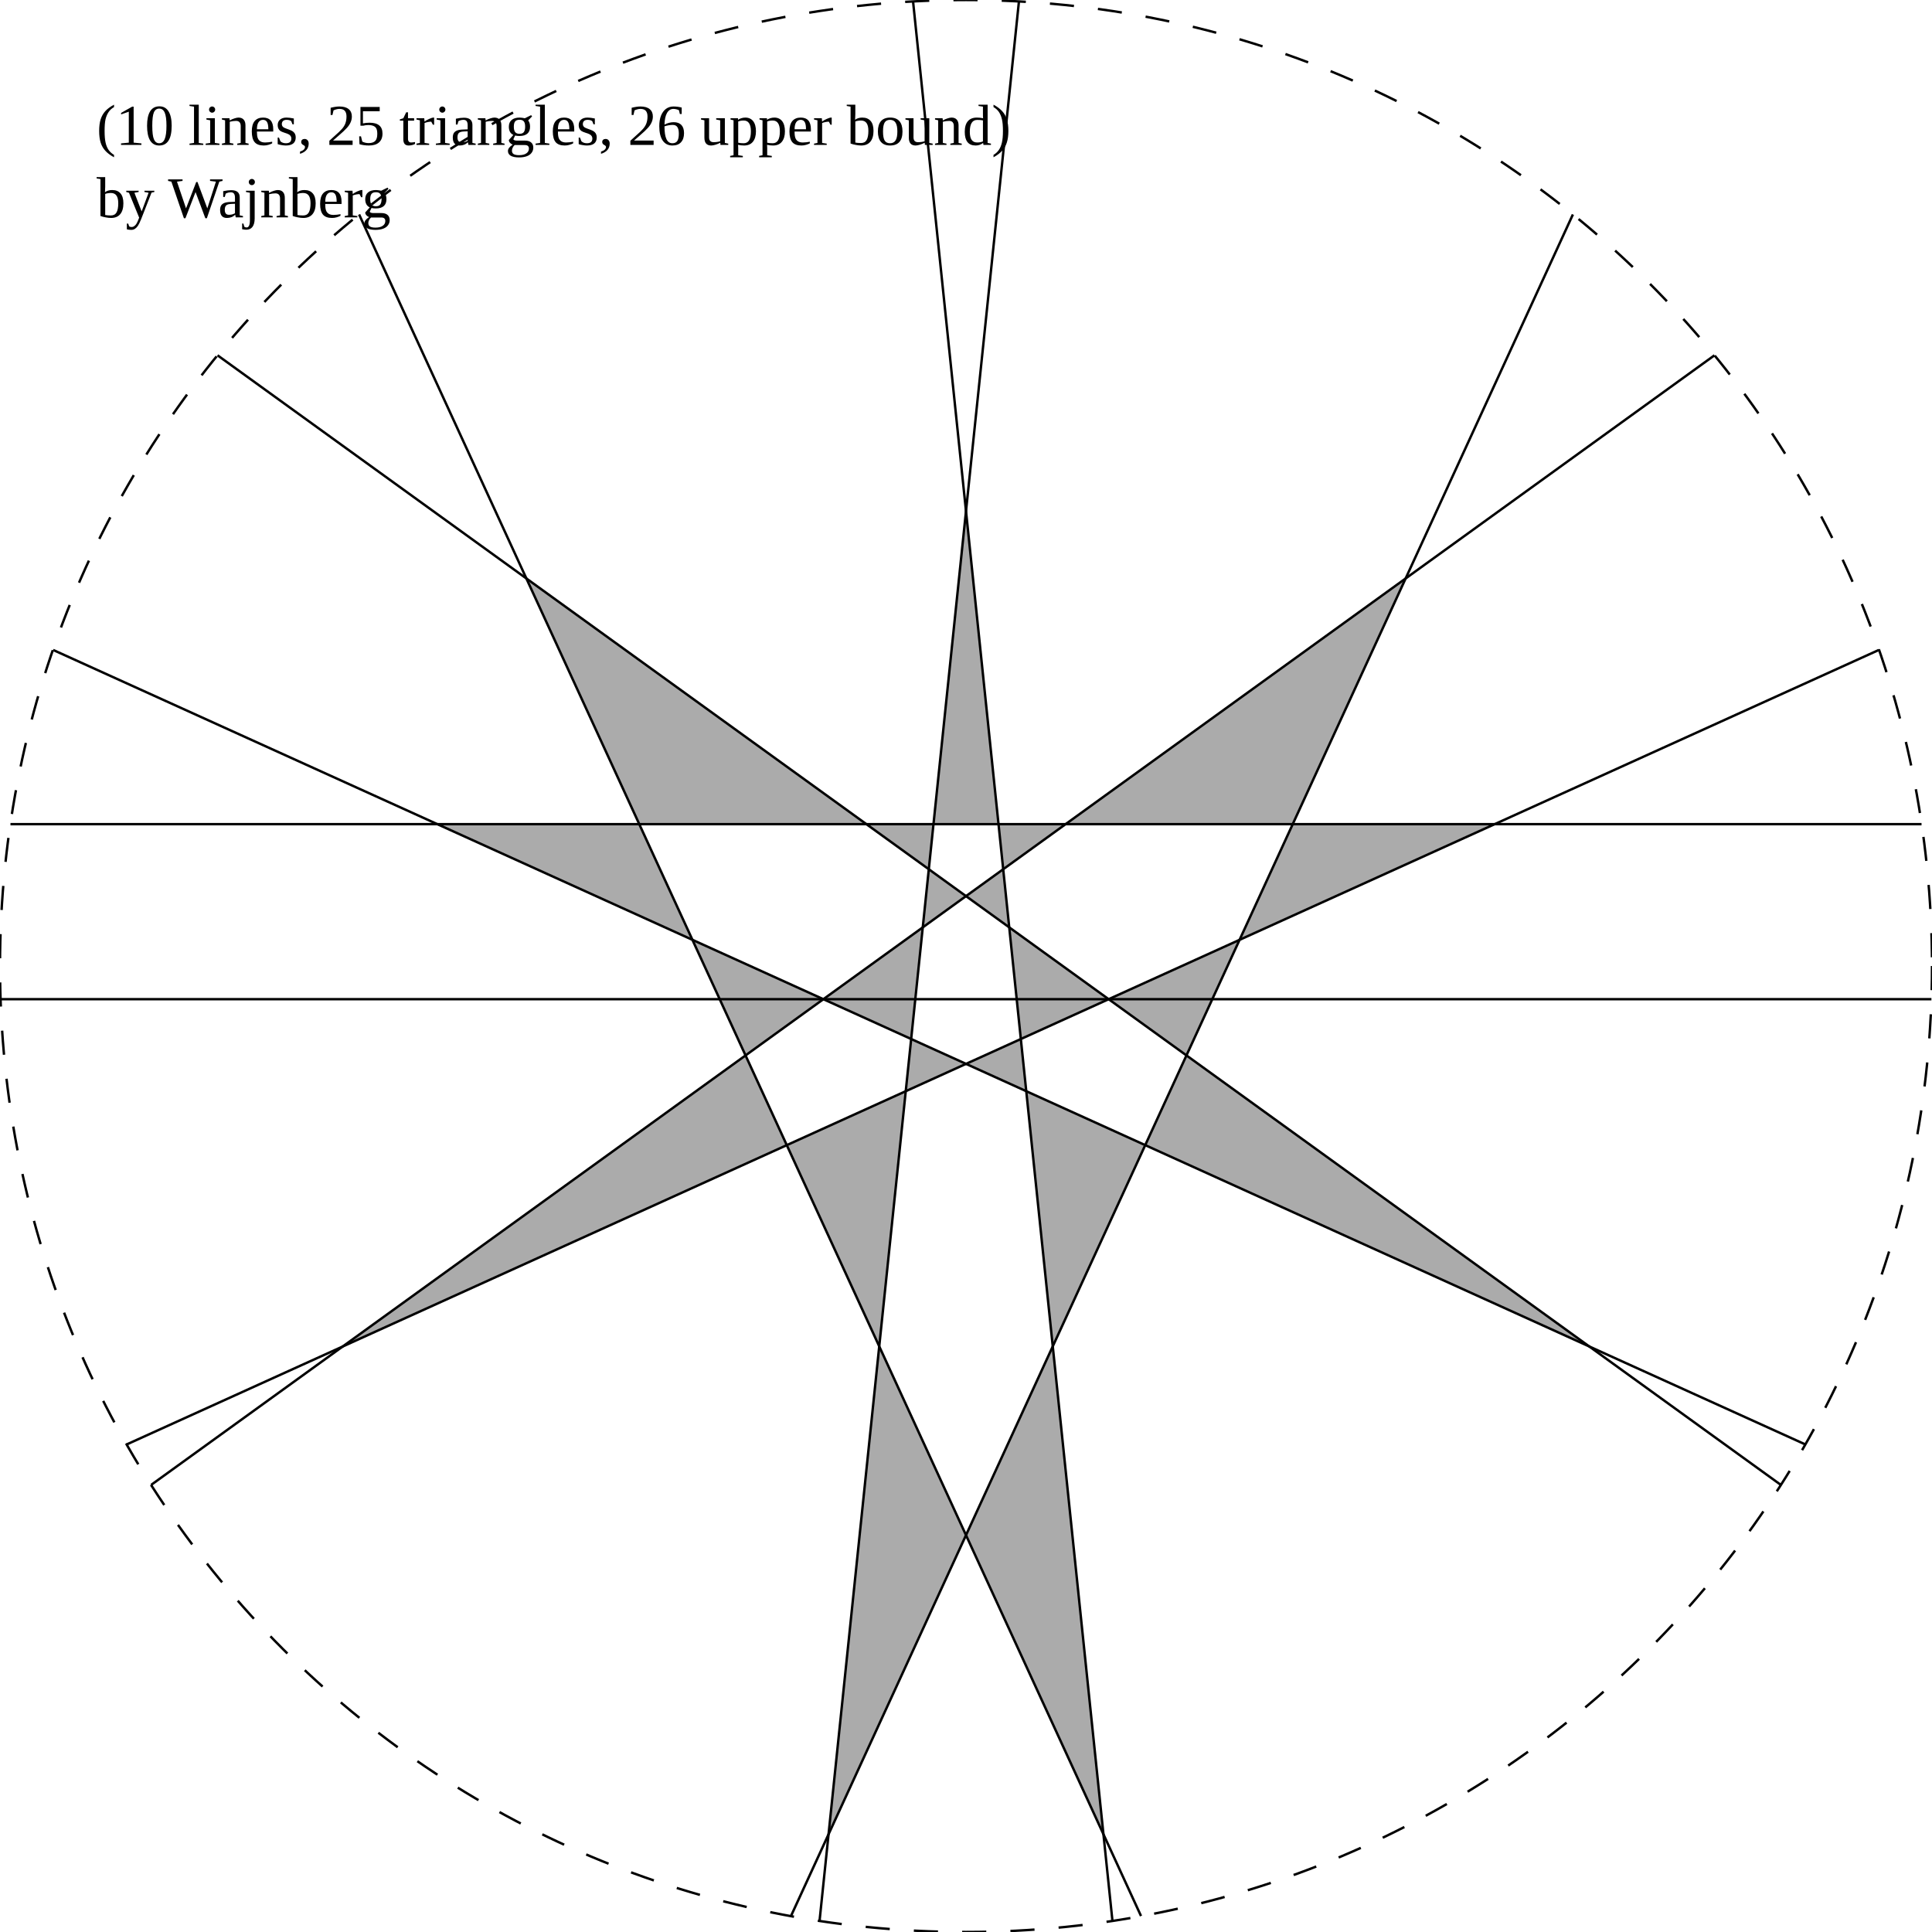
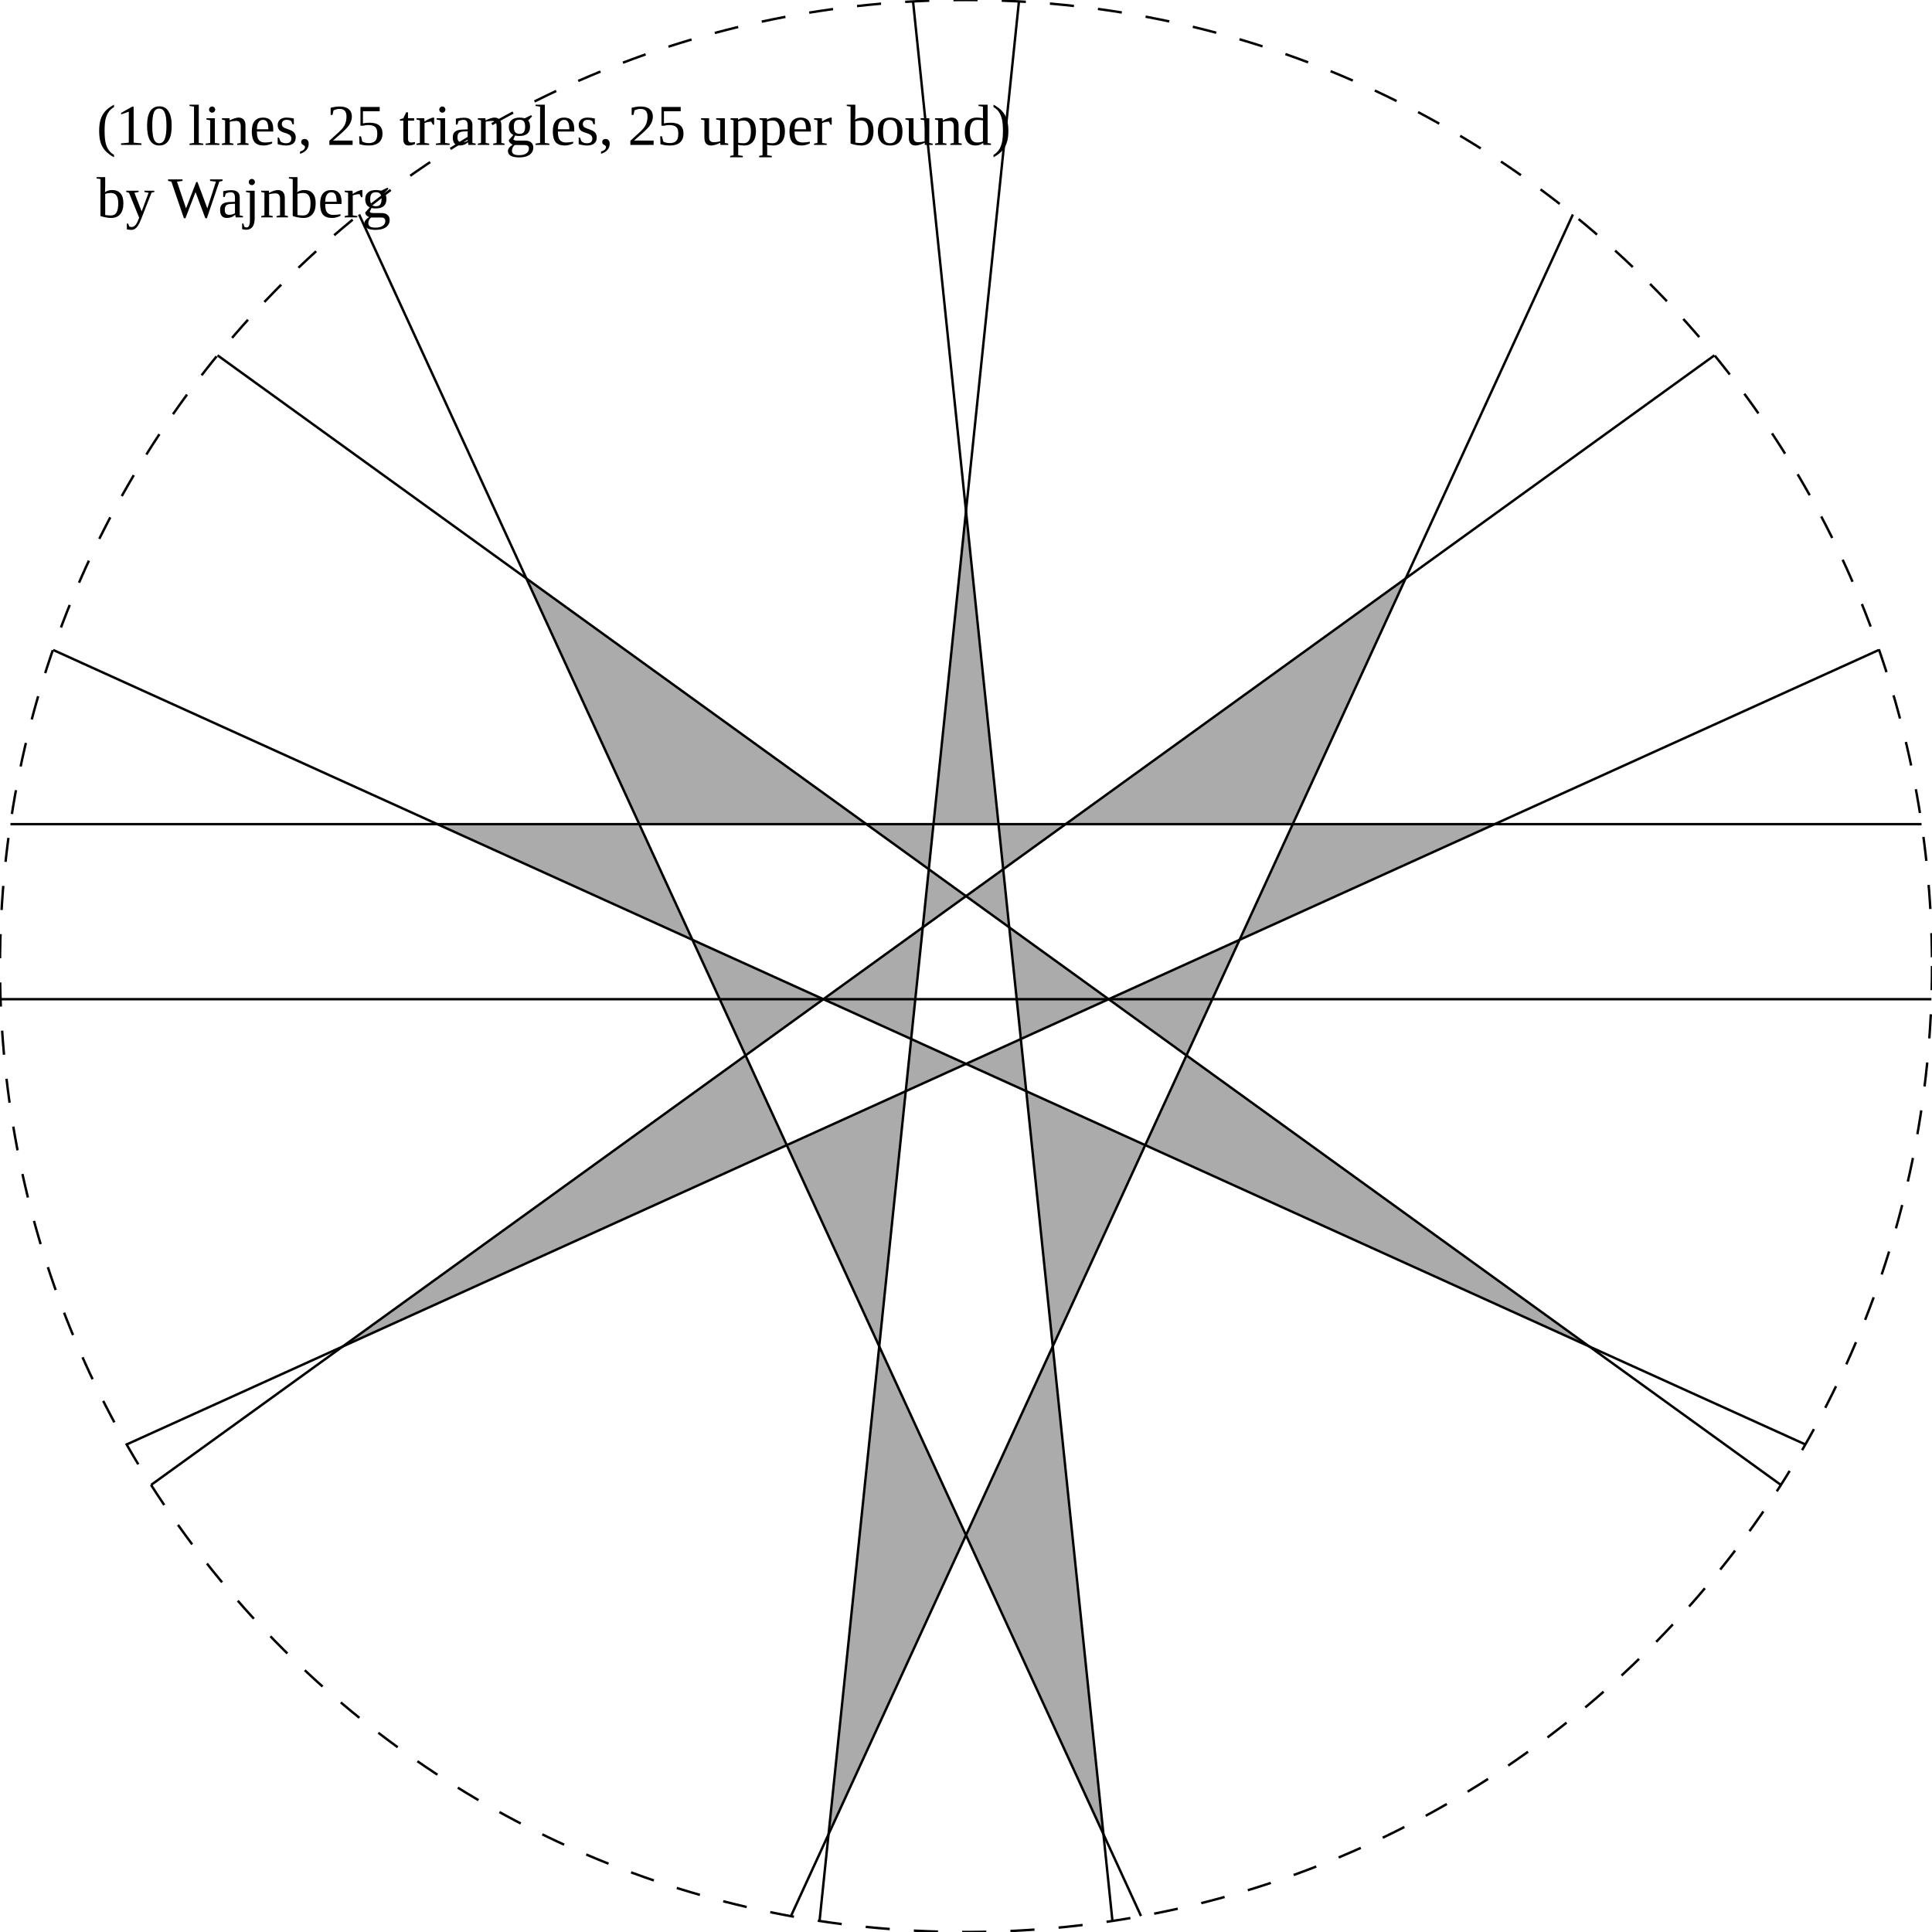
<svg xmlns="http://www.w3.org/2000/svg" width="400px" height="400px" viewBox="0 0 400 400" version="1.1">
  <style>
		circle { stroke:black;stroke-width:0.5;fill:none;stroke-dasharray:5,5; }
		line { stroke:black;stroke-width:0.5;vector-effect:non-scaling-stroke; }
		path { fill: #000000; fill-opacity: 0.33; }
    </style>
  <rect width="100%" height="100%" fill="white" />
-   <text x="20" y="30">(10 lines, 25 triangles, 26 upper bound)</text>
+   <text x="20" y="30">(10 lines, 25 triangles, 25 upper bound)</text>
  <text x="20" y="45">by Wajnberg</text>
  <path d="M 90.546 170.634 L 132.355 170.634 L 143.359 194.581" />
  <path d="M 179.381 170.634 L 132.355 170.634 L 108.979 119.765" />
  <path d="M 179.381 170.634 L 193.268 170.634 L 192.298 179.967" />
  <path d="M 206.732 170.634 L 193.268 170.634 L 200.0 105.823" />
  <path d="M 206.732 170.634 L 220.619 170.634 L 207.702 179.967" />
  <path d="M 267.645 170.634 L 220.619 170.634 L 291.021 119.765" />
  <path d="M 267.645 170.634 L 309.454 170.634 L 256.641 194.581" />
  <path d="M 170.467 206.872 L 149.008 206.872 L 143.359 194.581" />
  <path d="M 170.467 206.872 L 189.503 206.872 L 188.647 215.115" />
  <path d="M 229.533 206.872 L 210.497 206.872 L 208.952 192.001" />
  <path d="M 229.533 206.872 L 250.992 206.872 L 245.643 218.512" />
  <path d="M 149.008 206.872 L 170.467 206.872 L 154.357 218.512" />
  <path d="M 210.497 206.872 L 229.533 206.872 L 211.353 215.115" />
  <path d="M 189.503 206.872 L 170.467 206.872 L 191.048 192.001" />
  <path d="M 250.992 206.872 L 229.533 206.872 L 256.641 194.581" />
  <path d="M 329.044 278.774 L 237.107 237.088 L 245.643 218.512" />
  <path d="M 212.475 225.919 L 237.107 237.088 L 217.963 278.749" />
  <path d="M 212.475 225.919 L 200.0 220.263 L 211.353 215.115" />
  <path d="M 188.647 215.115 L 200.0 220.263 L 187.525 225.919" />
  <path d="M 208.952 192.001 L 200.0 185.532 L 207.702 179.967" />
  <path d="M 192.298 179.967 L 200.0 185.532 L 191.048 192.001" />
  <path d="M 228.455 379.762 L 200 317.839 L 217.963 278.749" />
  <path d="M 182.037 278.749 L 200 317.839 L 171.545 379.762" />
  <path d="M 182.037 278.749 L 162.893 237.088 L 187.525 225.919" />
  <path d="M 154.357 218.512 L 162.893 237.088 L 70.956 278.774" />
  <line x1="2.168" y1="170.634" x2="397.832" y2="170.634" />
  <line x1="0.118" y1="206.872" x2="399.882" y2="206.872" />
  <line x1="11.006" y1="134.569" x2="373.752" y2="299.046" />
  <line x1="45.037" y1="73.563" x2="368.699" y2="307.427" />
  <line x1="74.347" y1="44.4" x2="236.235" y2="396.69" />
  <line x1="189.039" y1="0.301" x2="230.318" y2="397.689" />
  <line x1="210.961" y1="0.301" x2="169.682" y2="397.689" />
  <line x1="325.653" y1="44.4" x2="163.765" y2="396.69" />
  <line x1="354.963" y1="73.563" x2="31.301" y2="307.427" />
  <line x1="388.994" y1="134.569" x2="26.248" y2="299.046" />
  <circle cx="200" cy="200" r="200" />
</svg>
